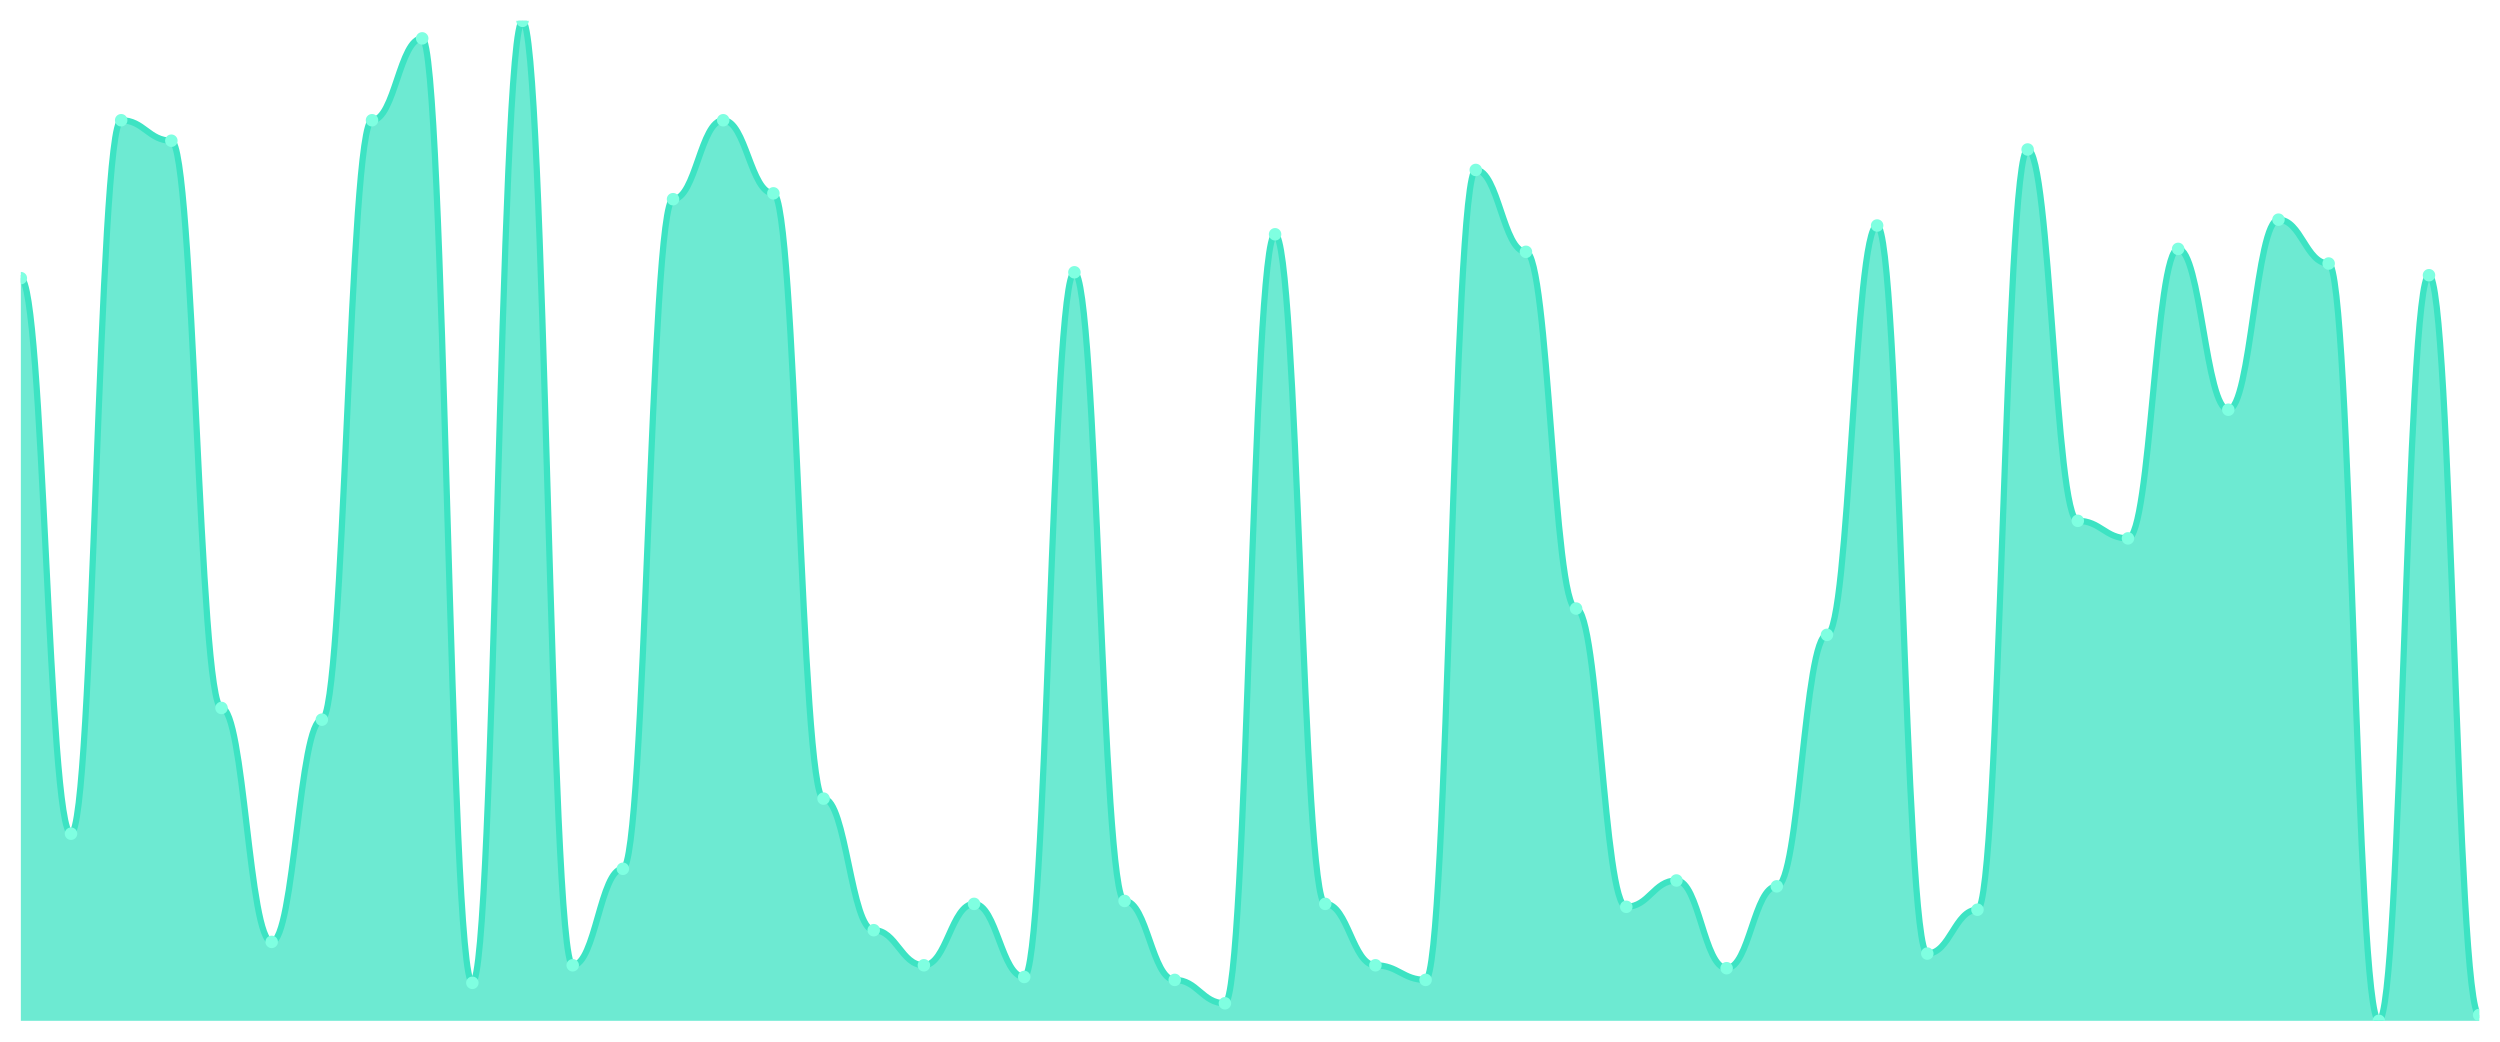
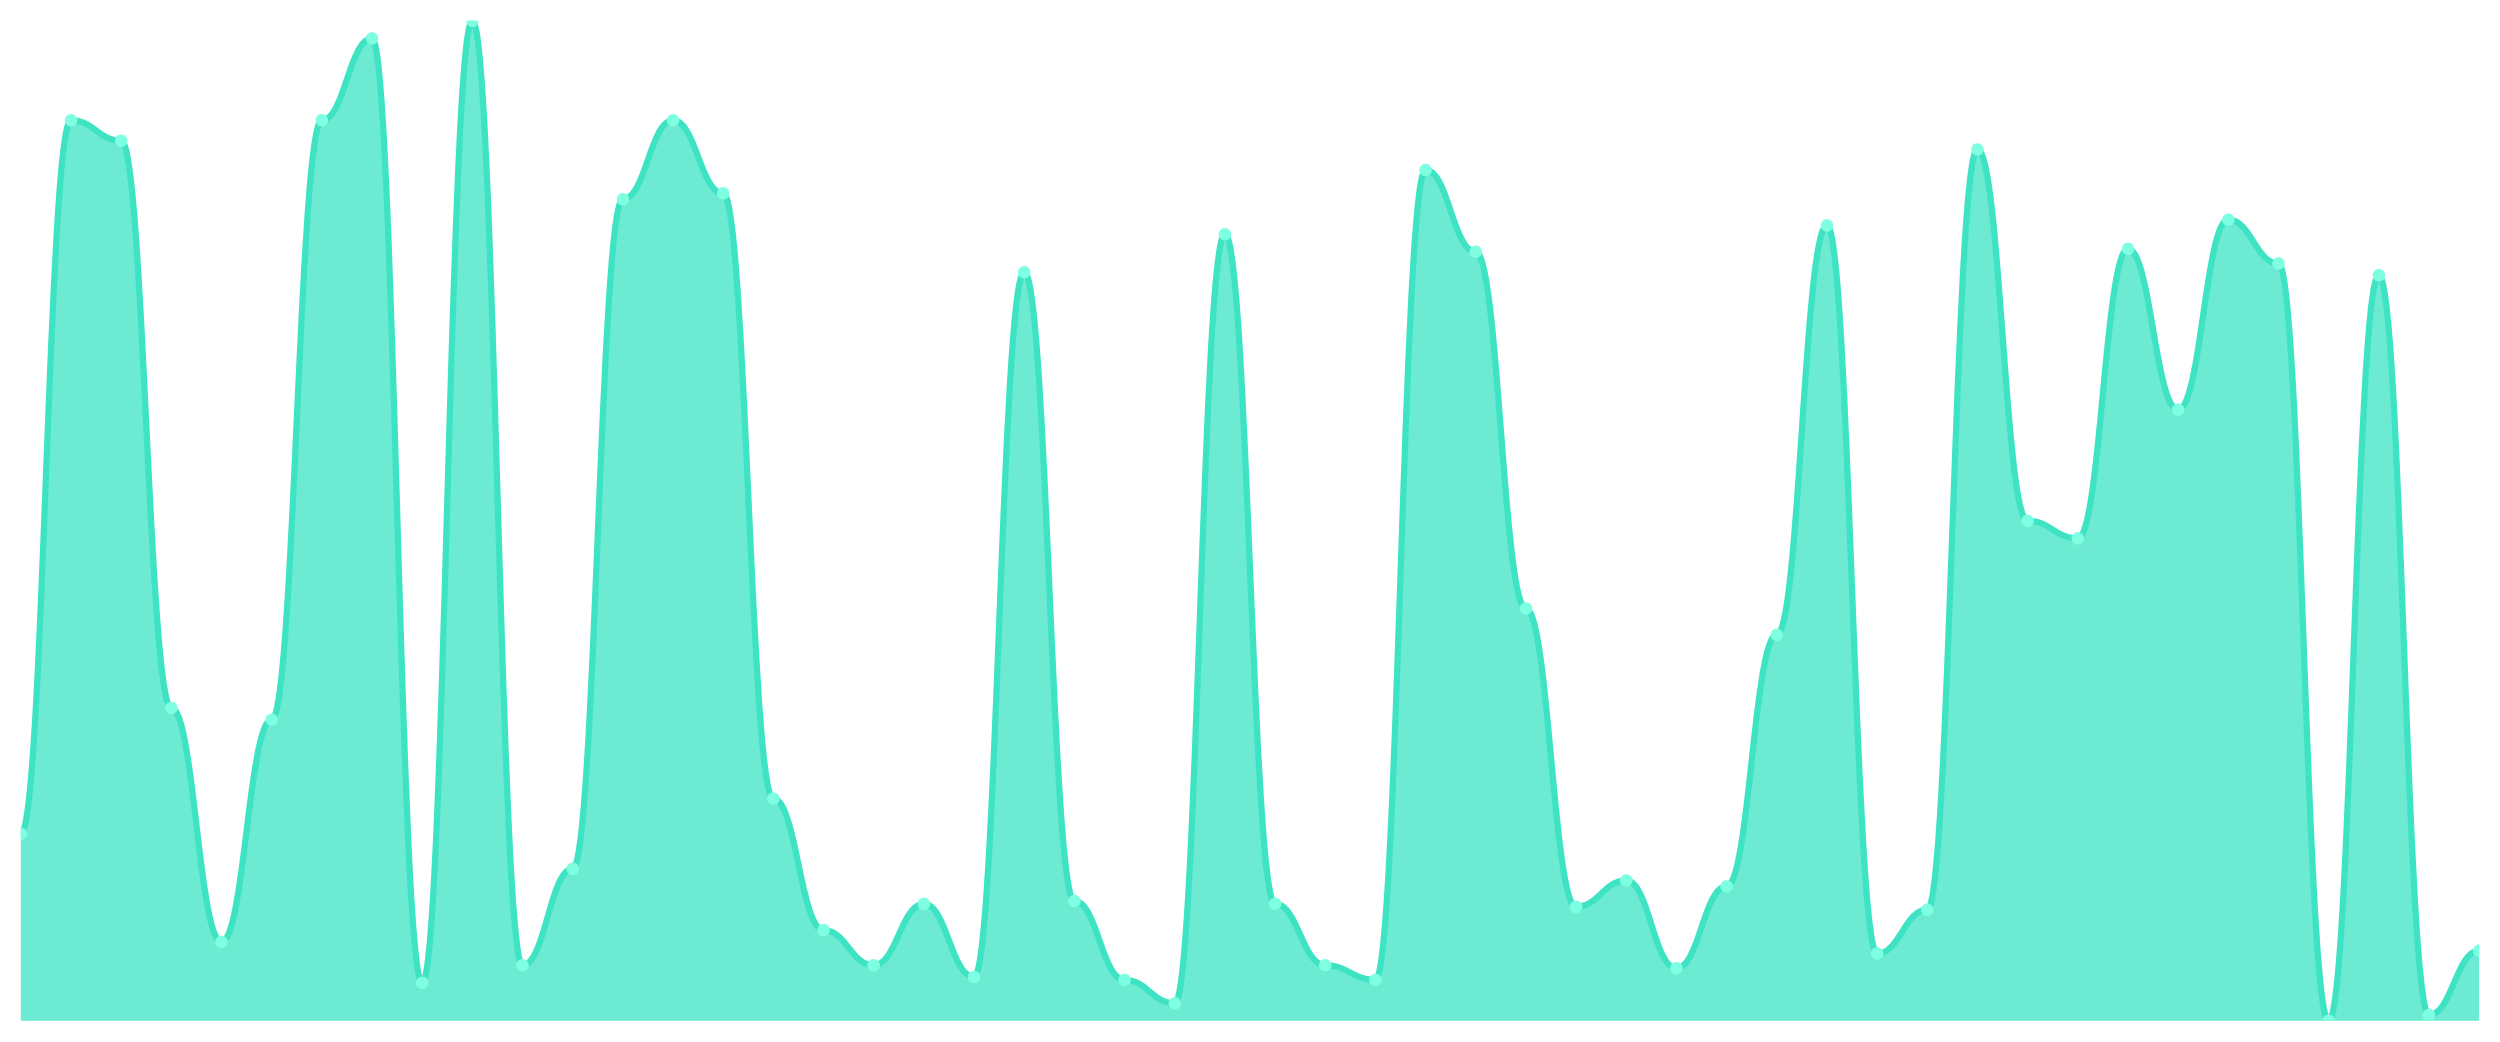
<svg xmlns="http://www.w3.org/2000/svg" viewBox="0 0 1200 500" width="1200" height="500">
  <defs>
    <clipPath id="c">
      <rect x="10" y="10" width="1180" height="480" />
    </clipPath>
  </defs>
  <rect width="1200" height="500" fill="none" />
  <g clip-path="url(#c)">
-     <path d="M 10,490 L 10,133.509 C 20.837,133.509 23.245,400.175 34.082,400.175 C 44.918,400.175 47.327,57.719 58.163,57.719 C 69,57.719 71.408,67.544 82.245,67.544 C 93.082,67.544 95.49,339.825 106.327,339.825 C 117.163,339.825 119.571,452.105 130.408,452.105 C 141.245,452.105 143.653,345.439 154.49,345.439 C 165.327,345.439 167.735,57.719 178.571,57.719 C 189.408,57.719 191.816,18.421 202.653,18.421 C 213.49,18.421 215.898,471.754 226.735,471.754 C 237.571,471.754 239.98,10 250.816,10 C 261.653,10 264.061,463.333 274.898,463.333 C 285.735,463.333 288.143,417.018 298.98,417.018 C 309.816,417.018 312.224,95.614 323.061,95.614 C 333.898,95.614 336.306,57.719 347.143,57.719 C 357.98,57.719 360.388,92.807 371.224,92.807 C 382.061,92.807 384.469,383.333 395.306,383.333 C 406.143,383.333 408.551,446.491 419.388,446.491 C 430.224,446.491 432.633,463.333 443.469,463.333 C 454.306,463.333 456.714,433.86 467.551,433.86 C 478.388,433.86 480.796,468.947 491.633,468.947 C 502.469,468.947 504.878,130.702 515.714,130.702 C 526.551,130.702 528.959,432.456 539.796,432.456 C 550.633,432.456 553.041,470.351 563.878,470.351 C 574.714,470.351 577.122,481.579 587.959,481.579 C 598.796,481.579 601.204,112.456 612.041,112.456 C 622.878,112.456 625.286,433.86 636.122,433.86 C 646.959,433.86 649.367,463.333 660.204,463.333 C 671.041,463.333 673.449,470.351 684.286,470.351 C 695.122,470.351 697.531,81.579 708.367,81.579 C 719.204,81.579 721.612,120.877 732.449,120.877 C 743.286,120.877 745.694,292.105 756.531,292.105 C 767.367,292.105 769.776,435.263 780.612,435.263 C 791.449,435.263 793.857,422.632 804.694,422.632 C 815.531,422.632 817.939,464.737 828.776,464.737 C 839.612,464.737 842.02,425.439 852.857,425.439 C 863.694,425.439 866.102,304.737 876.939,304.737 C 887.776,304.737 890.184,108.246 901.02,108.246 C 911.857,108.246 914.265,457.719 925.102,457.719 C 935.939,457.719 938.347,436.667 949.184,436.667 C 960.02,436.667 962.429,71.754 973.265,71.754 C 984.102,71.754 986.51,250 997.347,250 C 1008.184,250 1010.592,258.421 1021.429,258.421 C 1032.265,258.421 1034.673,119.474 1045.51,119.474 C 1056.347,119.474 1058.755,196.667 1069.592,196.667 C 1080.429,196.667 1082.837,105.439 1093.673,105.439 C 1104.51,105.439 1106.918,126.491 1117.755,126.491 C 1128.592,126.491 1131,490 1141.837,490 C 1152.673,490 1155.082,132.105 1165.918,132.105 C 1176.755,132.105 1179.163,487.193 1190,487.193 L 1190,490 Z" fill="rgba(61,227,195,0.75)" />
-     <path d="M 10,133.509 C 20.837,133.509 23.245,400.175 34.082,400.175 C 44.918,400.175 47.327,57.719 58.163,57.719 C 69,57.719 71.408,67.544 82.245,67.544 C 93.082,67.544 95.49,339.825 106.327,339.825 C 117.163,339.825 119.571,452.105 130.408,452.105 C 141.245,452.105 143.653,345.439 154.49,345.439 C 165.327,345.439 167.735,57.719 178.571,57.719 C 189.408,57.719 191.816,18.421 202.653,18.421 C 213.49,18.421 215.898,471.754 226.735,471.754 C 237.571,471.754 239.98,10 250.816,10 C 261.653,10 264.061,463.333 274.898,463.333 C 285.735,463.333 288.143,417.018 298.98,417.018 C 309.816,417.018 312.224,95.614 323.061,95.614 C 333.898,95.614 336.306,57.719 347.143,57.719 C 357.98,57.719 360.388,92.807 371.224,92.807 C 382.061,92.807 384.469,383.333 395.306,383.333 C 406.143,383.333 408.551,446.491 419.388,446.491 C 430.224,446.491 432.633,463.333 443.469,463.333 C 454.306,463.333 456.714,433.86 467.551,433.86 C 478.388,433.86 480.796,468.947 491.633,468.947 C 502.469,468.947 504.878,130.702 515.714,130.702 C 526.551,130.702 528.959,432.456 539.796,432.456 C 550.633,432.456 553.041,470.351 563.878,470.351 C 574.714,470.351 577.122,481.579 587.959,481.579 C 598.796,481.579 601.204,112.456 612.041,112.456 C 622.878,112.456 625.286,433.86 636.122,433.86 C 646.959,433.86 649.367,463.333 660.204,463.333 C 671.041,463.333 673.449,470.351 684.286,470.351 C 695.122,470.351 697.531,81.579 708.367,81.579 C 719.204,81.579 721.612,120.877 732.449,120.877 C 743.286,120.877 745.694,292.105 756.531,292.105 C 767.367,292.105 769.776,435.263 780.612,435.263 C 791.449,435.263 793.857,422.632 804.694,422.632 C 815.531,422.632 817.939,464.737 828.776,464.737 C 839.612,464.737 842.02,425.439 852.857,425.439 C 863.694,425.439 866.102,304.737 876.939,304.737 C 887.776,304.737 890.184,108.246 901.02,108.246 C 911.857,108.246 914.265,457.719 925.102,457.719 C 935.939,457.719 938.347,436.667 949.184,436.667 C 960.02,436.667 962.429,71.754 973.265,71.754 C 984.102,71.754 986.51,250 997.347,250 C 1008.184,250 1010.592,258.421 1021.429,258.421 C 1032.265,258.421 1034.673,119.474 1045.51,119.474 C 1056.347,119.474 1058.755,196.667 1069.592,196.667 C 1080.429,196.667 1082.837,105.439 1093.673,105.439 C 1104.51,105.439 1106.918,126.491 1117.755,126.491 C 1128.592,126.491 1131,490 1141.837,490 C 1152.673,490 1155.082,132.105 1165.918,132.105 C 1176.755,132.105 1179.163,487.193 1190,487.193" fill="none" stroke="#3de3c3" stroke-width="3" stroke-linecap="round" stroke-linejoin="round" />
-     <circle cx="10" cy="133.509" r="3" fill="#7fffe1" />
-     <circle cx="34.082" cy="400.175" r="3" fill="#7fffe1" />
-     <circle cx="58.163" cy="57.719" r="3" fill="#7fffe1" />
-     <circle cx="82.245" cy="67.544" r="3" fill="#7fffe1" />
-     <circle cx="106.327" cy="339.825" r="3" fill="#7fffe1" />
-     <circle cx="130.408" cy="452.105" r="3" fill="#7fffe1" />
-     <circle cx="154.49" cy="345.439" r="3" fill="#7fffe1" />
-     <circle cx="178.571" cy="57.719" r="3" fill="#7fffe1" />
-     <circle cx="202.653" cy="18.421" r="3" fill="#7fffe1" />
-     <circle cx="226.735" cy="471.754" r="3" fill="#7fffe1" />
-     <circle cx="250.816" cy="10" r="3" fill="#7fffe1" />
-     <circle cx="274.898" cy="463.333" r="3" fill="#7fffe1" />
-     <circle cx="298.98" cy="417.018" r="3" fill="#7fffe1" />
-     <circle cx="323.061" cy="95.614" r="3" fill="#7fffe1" />
-     <circle cx="347.143" cy="57.719" r="3" fill="#7fffe1" />
-     <circle cx="371.224" cy="92.807" r="3" fill="#7fffe1" />
-     <circle cx="395.306" cy="383.333" r="3" fill="#7fffe1" />
-     <circle cx="419.388" cy="446.491" r="3" fill="#7fffe1" />
-     <circle cx="443.469" cy="463.333" r="3" fill="#7fffe1" />
-     <circle cx="467.551" cy="433.86" r="3" fill="#7fffe1" />
-     <circle cx="491.633" cy="468.947" r="3" fill="#7fffe1" />
-     <circle cx="515.714" cy="130.702" r="3" fill="#7fffe1" />
-     <circle cx="539.796" cy="432.456" r="3" fill="#7fffe1" />
-     <circle cx="563.878" cy="470.351" r="3" fill="#7fffe1" />
-     <circle cx="587.959" cy="481.579" r="3" fill="#7fffe1" />
-     <circle cx="612.041" cy="112.456" r="3" fill="#7fffe1" />
-     <circle cx="636.122" cy="433.86" r="3" fill="#7fffe1" />
-     <circle cx="660.204" cy="463.333" r="3" fill="#7fffe1" />
-     <circle cx="684.286" cy="470.351" r="3" fill="#7fffe1" />
-     <circle cx="708.367" cy="81.579" r="3" fill="#7fffe1" />
-     <circle cx="732.449" cy="120.877" r="3" fill="#7fffe1" />
-     <circle cx="756.531" cy="292.105" r="3" fill="#7fffe1" />
-     <circle cx="780.612" cy="435.263" r="3" fill="#7fffe1" />
-     <circle cx="804.694" cy="422.632" r="3" fill="#7fffe1" />
-     <circle cx="828.776" cy="464.737" r="3" fill="#7fffe1" />
-     <circle cx="852.857" cy="425.439" r="3" fill="#7fffe1" />
-     <circle cx="876.939" cy="304.737" r="3" fill="#7fffe1" />
-     <circle cx="901.02" cy="108.246" r="3" fill="#7fffe1" />
-     <circle cx="925.102" cy="457.719" r="3" fill="#7fffe1" />
-     <circle cx="949.184" cy="436.667" r="3" fill="#7fffe1" />
-     <circle cx="973.265" cy="71.754" r="3" fill="#7fffe1" />
-     <circle cx="997.347" cy="250" r="3" fill="#7fffe1" />
-     <circle cx="1021.429" cy="258.421" r="3" fill="#7fffe1" />
-     <circle cx="1045.51" cy="119.474" r="3" fill="#7fffe1" />
-     <circle cx="1069.592" cy="196.667" r="3" fill="#7fffe1" />
-     <circle cx="1093.673" cy="105.439" r="3" fill="#7fffe1" />
-     <circle cx="1117.755" cy="126.491" r="3" fill="#7fffe1" />
-     <circle cx="1141.837" cy="490" r="3" fill="#7fffe1" />
-     <circle cx="1165.918" cy="132.105" r="3" fill="#7fffe1" />
-     <circle cx="1190" cy="487.193" r="3" fill="#7fffe1" />
+     <path d="M 10,490 L 10,400.175 C 20.837,400.175 23.245,57.719 34.082,57.719 C 44.918,57.719 47.327,67.544 58.163,67.544 C 69,67.544 71.408,339.825 82.245,339.825 C 93.082,339.825 95.49,452.105 106.327,452.105 C 117.163,452.105 119.571,345.439 130.408,345.439 C 141.245,345.439 143.653,57.719 154.49,57.719 C 165.327,57.719 167.735,18.421 178.571,18.421 C 189.408,18.421 191.816,471.754 202.653,471.754 C 213.49,471.754 215.898,10 226.735,10 C 237.571,10 239.98,463.333 250.816,463.333 C 261.653,463.333 264.061,417.018 274.898,417.018 C 285.735,417.018 288.143,95.614 298.98,95.614 C 309.816,95.614 312.224,57.719 323.061,57.719 C 333.898,57.719 336.306,92.807 347.143,92.807 C 357.98,92.807 360.388,383.333 371.224,383.333 C 382.061,383.333 384.469,446.491 395.306,446.491 C 406.143,446.491 408.551,463.333 419.388,463.333 C 430.224,463.333 432.633,433.86 443.469,433.86 C 454.306,433.86 456.714,468.947 467.551,468.947 C 478.388,468.947 480.796,130.702 491.633,130.702 C 502.469,130.702 504.878,432.456 515.714,432.456 C 526.551,432.456 528.959,470.351 539.796,470.351 C 550.633,470.351 553.041,481.579 563.878,481.579 C 574.714,481.579 577.122,112.456 587.959,112.456 C 598.796,112.456 601.204,433.86 612.041,433.86 C 622.878,433.86 625.286,463.333 636.122,463.333 C 646.959,463.333 649.367,470.351 660.204,470.351 C 671.041,470.351 673.449,81.579 684.286,81.579 C 695.122,81.579 697.531,120.877 708.367,120.877 C 719.204,120.877 721.612,292.105 732.449,292.105 C 743.286,292.105 745.694,435.263 756.531,435.263 C 767.367,435.263 769.776,422.632 780.612,422.632 C 791.449,422.632 793.857,464.737 804.694,464.737 C 815.531,464.737 817.939,425.439 828.776,425.439 C 839.612,425.439 842.02,304.737 852.857,304.737 C 863.694,304.737 866.102,108.246 876.939,108.246 C 887.776,108.246 890.184,457.719 901.02,457.719 C 911.857,457.719 914.265,436.667 925.102,436.667 C 935.939,436.667 938.347,71.754 949.184,71.754 C 960.02,71.754 962.429,250 973.265,250 C 984.102,250 986.51,258.421 997.347,258.421 C 1008.184,258.421 1010.592,119.474 1021.429,119.474 C 1032.265,119.474 1034.673,196.667 1045.51,196.667 C 1056.347,196.667 1058.755,105.439 1069.592,105.439 C 1080.429,105.439 1082.837,126.491 1093.673,126.491 C 1104.51,126.491 1106.918,490 1117.755,490 C 1128.592,490 1131,132.105 1141.837,132.105 C 1152.673,132.105 1155.082,487.193 1165.918,487.193 C 1176.755,487.193 1179.163,456.316 1190,456.316 L 1190,490 Z" fill="rgba(61,227,195,0.75)" />
+     <path d="M 10,400.175 C 20.837,400.175 23.245,57.719 34.082,57.719 C 44.918,57.719 47.327,67.544 58.163,67.544 C 69,67.544 71.408,339.825 82.245,339.825 C 93.082,339.825 95.49,452.105 106.327,452.105 C 117.163,452.105 119.571,345.439 130.408,345.439 C 141.245,345.439 143.653,57.719 154.49,57.719 C 165.327,57.719 167.735,18.421 178.571,18.421 C 189.408,18.421 191.816,471.754 202.653,471.754 C 213.49,471.754 215.898,10 226.735,10 C 237.571,10 239.98,463.333 250.816,463.333 C 261.653,463.333 264.061,417.018 274.898,417.018 C 285.735,417.018 288.143,95.614 298.98,95.614 C 309.816,95.614 312.224,57.719 323.061,57.719 C 333.898,57.719 336.306,92.807 347.143,92.807 C 357.98,92.807 360.388,383.333 371.224,383.333 C 382.061,383.333 384.469,446.491 395.306,446.491 C 406.143,446.491 408.551,463.333 419.388,463.333 C 430.224,463.333 432.633,433.86 443.469,433.86 C 454.306,433.86 456.714,468.947 467.551,468.947 C 478.388,468.947 480.796,130.702 491.633,130.702 C 502.469,130.702 504.878,432.456 515.714,432.456 C 526.551,432.456 528.959,470.351 539.796,470.351 C 550.633,470.351 553.041,481.579 563.878,481.579 C 574.714,481.579 577.122,112.456 587.959,112.456 C 598.796,112.456 601.204,433.86 612.041,433.86 C 622.878,433.86 625.286,463.333 636.122,463.333 C 646.959,463.333 649.367,470.351 660.204,470.351 C 671.041,470.351 673.449,81.579 684.286,81.579 C 695.122,81.579 697.531,120.877 708.367,120.877 C 719.204,120.877 721.612,292.105 732.449,292.105 C 743.286,292.105 745.694,435.263 756.531,435.263 C 767.367,435.263 769.776,422.632 780.612,422.632 C 791.449,422.632 793.857,464.737 804.694,464.737 C 815.531,464.737 817.939,425.439 828.776,425.439 C 839.612,425.439 842.02,304.737 852.857,304.737 C 863.694,304.737 866.102,108.246 876.939,108.246 C 887.776,108.246 890.184,457.719 901.02,457.719 C 911.857,457.719 914.265,436.667 925.102,436.667 C 935.939,436.667 938.347,71.754 949.184,71.754 C 960.02,71.754 962.429,250 973.265,250 C 984.102,250 986.51,258.421 997.347,258.421 C 1008.184,258.421 1010.592,119.474 1021.429,119.474 C 1032.265,119.474 1034.673,196.667 1045.51,196.667 C 1056.347,196.667 1058.755,105.439 1069.592,105.439 C 1080.429,105.439 1082.837,126.491 1093.673,126.491 C 1104.51,126.491 1106.918,490 1117.755,490 C 1128.592,490 1131,132.105 1141.837,132.105 C 1152.673,132.105 1155.082,487.193 1165.918,487.193 C 1176.755,487.193 1179.163,456.316 1190,456.316" fill="none" stroke="#3de3c3" stroke-width="3" stroke-linecap="round" stroke-linejoin="round" />
+     <circle cx="10" cy="400.175" r="3" fill="#7fffe1" />
+     <circle cx="34.082" cy="57.719" r="3" fill="#7fffe1" />
+     <circle cx="58.163" cy="67.544" r="3" fill="#7fffe1" />
+     <circle cx="82.245" cy="339.825" r="3" fill="#7fffe1" />
+     <circle cx="106.327" cy="452.105" r="3" fill="#7fffe1" />
+     <circle cx="130.408" cy="345.439" r="3" fill="#7fffe1" />
+     <circle cx="154.49" cy="57.719" r="3" fill="#7fffe1" />
+     <circle cx="178.571" cy="18.421" r="3" fill="#7fffe1" />
+     <circle cx="202.653" cy="471.754" r="3" fill="#7fffe1" />
+     <circle cx="226.735" cy="10" r="3" fill="#7fffe1" />
+     <circle cx="250.816" cy="463.333" r="3" fill="#7fffe1" />
+     <circle cx="274.898" cy="417.018" r="3" fill="#7fffe1" />
+     <circle cx="298.98" cy="95.614" r="3" fill="#7fffe1" />
+     <circle cx="323.061" cy="57.719" r="3" fill="#7fffe1" />
+     <circle cx="347.143" cy="92.807" r="3" fill="#7fffe1" />
+     <circle cx="371.224" cy="383.333" r="3" fill="#7fffe1" />
+     <circle cx="395.306" cy="446.491" r="3" fill="#7fffe1" />
+     <circle cx="419.388" cy="463.333" r="3" fill="#7fffe1" />
+     <circle cx="443.469" cy="433.86" r="3" fill="#7fffe1" />
+     <circle cx="467.551" cy="468.947" r="3" fill="#7fffe1" />
+     <circle cx="491.633" cy="130.702" r="3" fill="#7fffe1" />
+     <circle cx="515.714" cy="432.456" r="3" fill="#7fffe1" />
+     <circle cx="539.796" cy="470.351" r="3" fill="#7fffe1" />
+     <circle cx="563.878" cy="481.579" r="3" fill="#7fffe1" />
+     <circle cx="587.959" cy="112.456" r="3" fill="#7fffe1" />
+     <circle cx="612.041" cy="433.86" r="3" fill="#7fffe1" />
+     <circle cx="636.122" cy="463.333" r="3" fill="#7fffe1" />
+     <circle cx="660.204" cy="470.351" r="3" fill="#7fffe1" />
+     <circle cx="684.286" cy="81.579" r="3" fill="#7fffe1" />
+     <circle cx="708.367" cy="120.877" r="3" fill="#7fffe1" />
+     <circle cx="732.449" cy="292.105" r="3" fill="#7fffe1" />
+     <circle cx="756.531" cy="435.263" r="3" fill="#7fffe1" />
+     <circle cx="780.612" cy="422.632" r="3" fill="#7fffe1" />
+     <circle cx="804.694" cy="464.737" r="3" fill="#7fffe1" />
+     <circle cx="828.776" cy="425.439" r="3" fill="#7fffe1" />
+     <circle cx="852.857" cy="304.737" r="3" fill="#7fffe1" />
+     <circle cx="876.939" cy="108.246" r="3" fill="#7fffe1" />
+     <circle cx="901.02" cy="457.719" r="3" fill="#7fffe1" />
+     <circle cx="925.102" cy="436.667" r="3" fill="#7fffe1" />
+     <circle cx="949.184" cy="71.754" r="3" fill="#7fffe1" />
+     <circle cx="973.265" cy="250" r="3" fill="#7fffe1" />
+     <circle cx="997.347" cy="258.421" r="3" fill="#7fffe1" />
+     <circle cx="1021.429" cy="119.474" r="3" fill="#7fffe1" />
+     <circle cx="1045.51" cy="196.667" r="3" fill="#7fffe1" />
+     <circle cx="1069.592" cy="105.439" r="3" fill="#7fffe1" />
+     <circle cx="1093.673" cy="126.491" r="3" fill="#7fffe1" />
+     <circle cx="1117.755" cy="490" r="3" fill="#7fffe1" />
+     <circle cx="1141.837" cy="132.105" r="3" fill="#7fffe1" />
+     <circle cx="1165.918" cy="487.193" r="3" fill="#7fffe1" />
+     <circle cx="1190" cy="456.316" r="3" fill="#7fffe1" />
  </g>
</svg>
